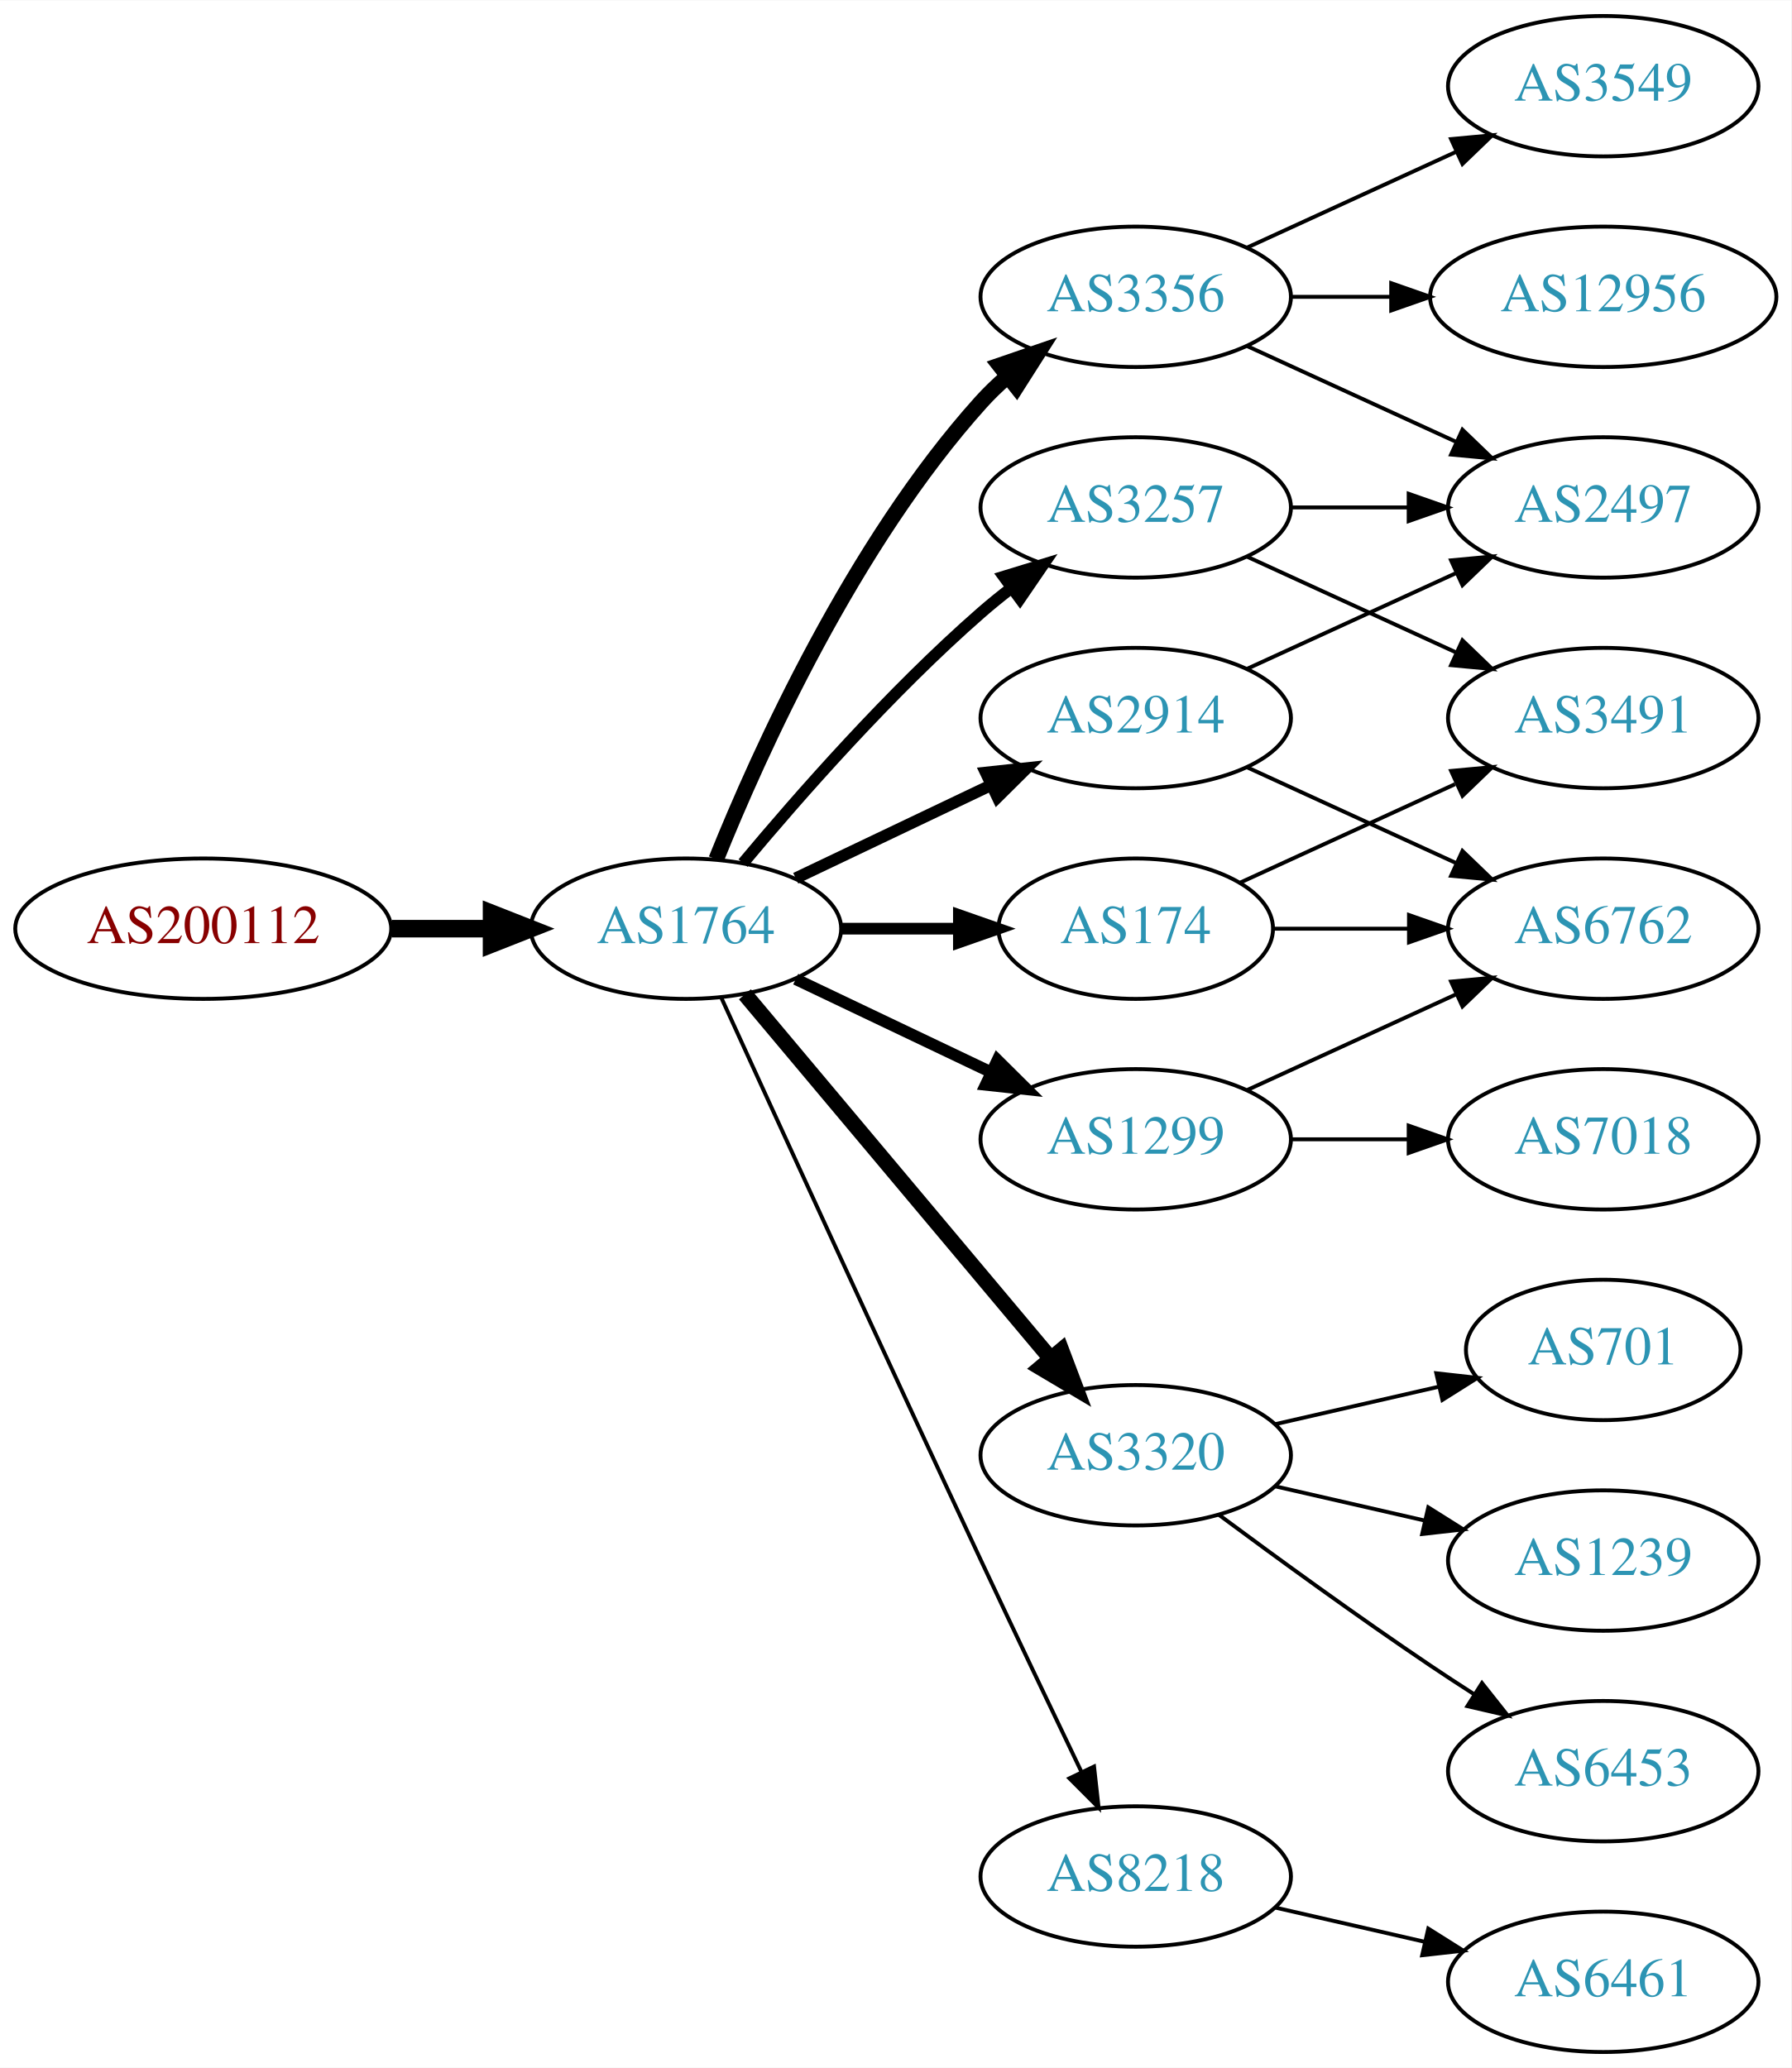
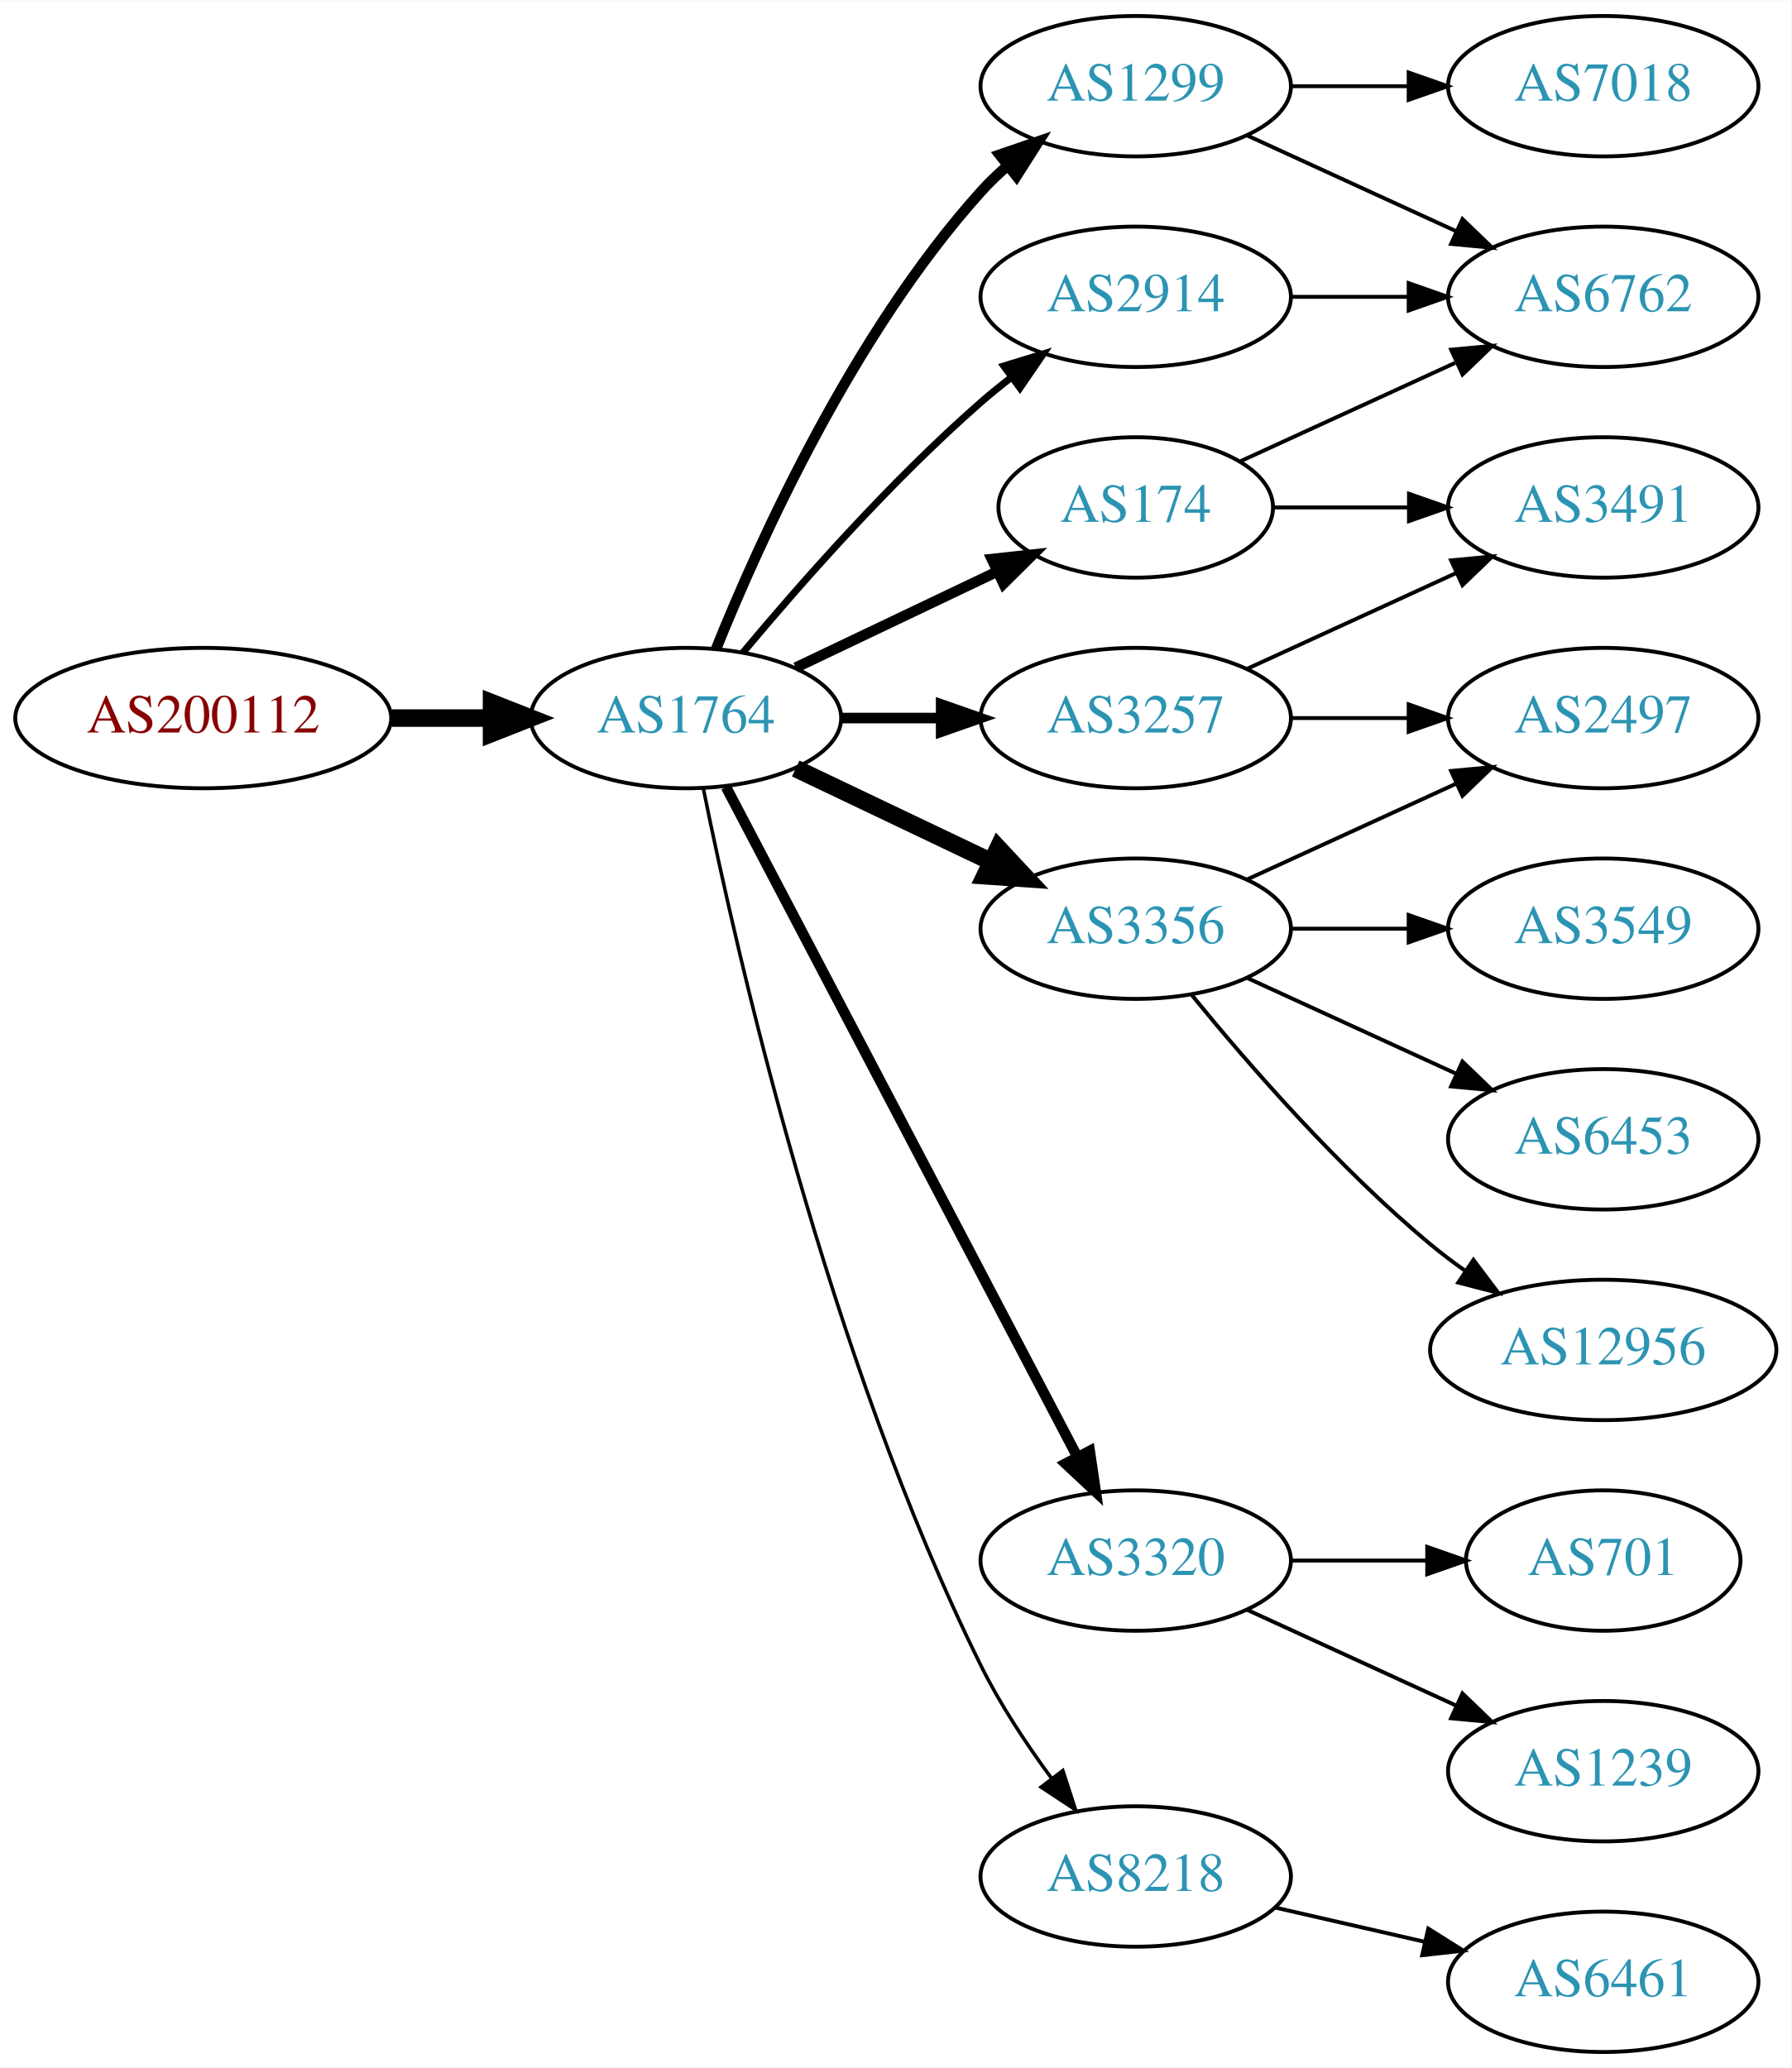
<svg xmlns="http://www.w3.org/2000/svg" xmlns:xlink="http://www.w3.org/1999/xlink" width="459pt" height="530pt" viewBox="0.00 0.00 459.17 530.00">
  <g id="graph0" class="graph" transform="scale(1 1) rotate(0) translate(4 526)">
    <polygon fill="white" stroke="none" points="-4,4 -4,-526 455.17,-526 455.17,4 -4,4" />
    <g id="node1" class="node">
      <g id="a_node1">
        <a xlink:href="/asn/200112" xlink:title="AS200112 ~ DABIS GmbH [AT]">
-           <ellipse fill="#ffffff" stroke="black" cx="48.096" cy="-288" rx="48.192" ry="18" />
-           <text text-anchor="middle" x="48.096" y="-284.3" font-family="Times,serif" font-size="14.00" fill="#880000">AS200112</text>
+           <ellipse fill="#ffffff" stroke="black" cx="48.096" cy="-342" rx="48.192" ry="18" />
+           <text text-anchor="middle" x="48.096" y="-338.3" font-family="Times,serif" font-size="14.00" fill="#880000">AS200112</text>
        </a>
      </g>
    </g>
    <g id="node2" class="node">
      <g id="a_node2">
        <a xlink:href="/asn/1764" xlink:title="AS1764 ~ NEXTLAYER-AS [AT]">
-           <ellipse fill="#ffffff" stroke="black" cx="171.838" cy="-288" rx="39.794" ry="18" />
-           <text text-anchor="middle" x="171.838" y="-284.3" font-family="Times,serif" font-size="14.00" fill="#2c94b3">AS1764</text>
+           <ellipse fill="#ffffff" stroke="black" cx="171.838" cy="-342" rx="39.794" ry="18" />
+           <text text-anchor="middle" x="171.838" y="-338.3" font-family="Times,serif" font-size="14.00" fill="#2c94b3">AS1764</text>
        </a>
      </g>
    </g>
    <g id="edge1" class="edge">
-       <path fill="none" stroke="black" stroke-width="4.5" d="M96.513,-288C104.867,-288 113.577,-288 121.969,-288" />
-       <polygon fill="black" stroke="black" stroke-width="4.5" points="122.004,-291.938 132.004,-288 122.004,-284.063 122.004,-291.938" />
+       <path fill="none" stroke="black" stroke-width="4.5" d="M96.513,-342C104.867,-342 113.577,-342 121.969,-342" />
+       <polygon fill="black" stroke="black" stroke-width="4.5" points="122.004,-345.938 132.004,-342 122.004,-338.063 122.004,-345.938" />
    </g>
    <g id="node3" class="node">
      <g id="a_node3">
-         <a xlink:href="/asn/3356" xlink:title="AS3356 ~ Level 3 Parent, LLC [US]">
-           <ellipse fill="#ffffff" stroke="black" cx="287.131" cy="-450" rx="39.794" ry="18" />
-           <text text-anchor="middle" x="287.131" y="-446.3" font-family="Times,serif" font-size="14.00" fill="#2c94b3">AS3356</text>
+         <a xlink:href="/asn/174" xlink:title="AS174 ~ Cogent Communications [US]">
+           <ellipse fill="#ffffff" stroke="black" cx="287.131" cy="-396" rx="35.194" ry="18" />
+           <text text-anchor="middle" x="287.131" y="-392.3" font-family="Times,serif" font-size="14.00" fill="#2c94b3">AS174</text>
        </a>
      </g>
    </g>
    <g id="edge2" class="edge">
-       <path fill="none" stroke="black" stroke-width="4" d="M179.586,-305.787C190.637,-333.243 214.69,-386.578 247.484,-423 249.487,-425.224 251.706,-427.363 254.038,-429.397" />
-       <polygon fill="black" stroke="black" stroke-width="4" points="252.236,-432.433 262.257,-435.873 256.569,-426.935 252.236,-432.433" />
+       <path fill="none" stroke="black" stroke-width="2.7" d="M199.974,-354.934C215.406,-362.29 234.892,-371.577 251.427,-379.459" />
+       <polygon fill="black" stroke="black" stroke-width="2.7" points="250.236,-382.768 260.769,-383.911 253.247,-376.449 250.236,-382.768" />
    </g>
    <g id="node4" class="node">
      <g id="a_node4">
-         <a xlink:href="/asn/2914" xlink:title="AS2914 ~ NTT America, Inc. [US]">
-           <ellipse fill="#ffffff" stroke="black" cx="287.131" cy="-342" rx="39.794" ry="18" />
-           <text text-anchor="middle" x="287.131" y="-338.3" font-family="Times,serif" font-size="14.00" fill="#2c94b3">AS2914</text>
+         <a xlink:href="/asn/1299" xlink:title="AS1299 ~ Telia Carrier [EU]">
+           <ellipse fill="#ffffff" stroke="black" cx="287.131" cy="-504" rx="39.794" ry="18" />
+           <text text-anchor="middle" x="287.131" y="-500.3" font-family="Times,serif" font-size="14.00" fill="#2c94b3">AS1299</text>
        </a>
      </g>
    </g>
    <g id="edge3" class="edge">
-       <path fill="none" stroke="black" stroke-width="3" d="M199.974,-300.934C214.968,-308.081 233.789,-317.052 250.013,-324.785" />
-       <polygon fill="black" stroke="black" stroke-width="3" points="248.683,-328.028 259.216,-329.171 251.695,-321.709 248.683,-328.028" />
+       <path fill="none" stroke="black" stroke-width="2.7" d="M179.586,-359.787C190.637,-387.243 214.69,-440.578 247.484,-477 249.487,-479.224 251.706,-481.363 254.038,-483.397" />
+       <polygon fill="black" stroke="black" stroke-width="2.7" points="252.236,-486.433 262.257,-489.873 256.569,-480.935 252.236,-486.433" />
    </g>
    <g id="node5" class="node">
      <g id="a_node5">
-         <a xlink:href="/asn/3320" xlink:title="AS3320 ~ DTAG [DE]">
-           <ellipse fill="#ffffff" stroke="black" cx="287.131" cy="-153" rx="39.794" ry="18" />
-           <text text-anchor="middle" x="287.131" y="-149.3" font-family="Times,serif" font-size="14.00" fill="#2c94b3">AS3320</text>
+         <a xlink:href="/asn/3356" xlink:title="AS3356 ~ Level 3 Parent, LLC [US]">
+           <ellipse fill="#ffffff" stroke="black" cx="287.131" cy="-288" rx="39.794" ry="18" />
+           <text text-anchor="middle" x="287.131" y="-284.3" font-family="Times,serif" font-size="14.00" fill="#2c94b3">AS3356</text>
        </a>
      </g>
    </g>
    <g id="edge4" class="edge">
-       <path fill="none" stroke="black" stroke-width="4" d="M186.958,-271.175C206.632,-247.731 242.436,-205.066 265.215,-177.924" />
-       <polygon fill="black" stroke="black" stroke-width="4" points="268.086,-179.947 271.833,-170.037 262.724,-175.447 268.086,-179.947" />
+       <path fill="none" stroke="black" stroke-width="4.5" d="M199.974,-329.066C214.968,-321.919 233.789,-312.948 250.013,-305.215" />
+       <polygon fill="black" stroke="black" stroke-width="4.5" points="251.883,-308.686 259.216,-300.829 248.495,-301.577 251.883,-308.686" />
    </g>
    <g id="node6" class="node">
      <g id="a_node6">
-         <a xlink:href="/asn/174" xlink:title="AS174 ~ Cogent Communications [US]">
-           <ellipse fill="#ffffff" stroke="black" cx="287.131" cy="-288" rx="35.194" ry="18" />
-           <text text-anchor="middle" x="287.131" y="-284.3" font-family="Times,serif" font-size="14.00" fill="#2c94b3">AS174</text>
+         <a xlink:href="/asn/2914" xlink:title="AS2914 ~ NTT America, Inc. [US]">
+           <ellipse fill="#ffffff" stroke="black" cx="287.131" cy="-450" rx="39.794" ry="18" />
+           <text text-anchor="middle" x="287.131" y="-446.3" font-family="Times,serif" font-size="14.00" fill="#2c94b3">AS2914</text>
        </a>
      </g>
    </g>
    <g id="edge5" class="edge">
-       <path fill="none" stroke="black" stroke-width="3" d="M211.51,-288C221.215,-288 231.706,-288 241.669,-288" />
-       <polygon fill="black" stroke="black" stroke-width="3" points="241.805,-291.5 251.805,-288 241.805,-284.5 241.805,-291.5" />
+       <path fill="none" stroke="black" stroke-width="1.8" d="M186.468,-358.817C200.751,-375.929 224.297,-402.745 247.484,-423 249.95,-425.154 252.589,-427.294 255.286,-429.372" />
+       <polygon fill="black" stroke="black" stroke-width="1.8" points="253.311,-432.264 263.44,-435.37 257.459,-426.625 253.311,-432.264" />
    </g>
    <g id="node7" class="node">
      <g id="a_node7">
        <a xlink:href="/asn/3257" xlink:title="AS3257 ~ GTT [DE]">
-           <ellipse fill="#ffffff" stroke="black" cx="287.131" cy="-396" rx="39.794" ry="18" />
-           <text text-anchor="middle" x="287.131" y="-392.3" font-family="Times,serif" font-size="14.00" fill="#2c94b3">AS3257</text>
+           <ellipse fill="#ffffff" stroke="black" cx="287.131" cy="-342" rx="39.794" ry="18" />
+           <text text-anchor="middle" x="287.131" y="-338.3" font-family="Times,serif" font-size="14.00" fill="#2c94b3">AS3257</text>
        </a>
      </g>
    </g>
    <g id="edge6" class="edge">
-       <path fill="none" stroke="black" stroke-width="3" d="M186.468,-304.817C200.751,-321.929 224.297,-348.745 247.484,-369 249.95,-371.154 252.589,-373.294 255.286,-375.372" />
-       <polygon fill="black" stroke="black" stroke-width="3" points="253.311,-378.264 263.44,-381.37 257.459,-372.625 253.311,-378.264" />
+       <path fill="none" stroke="black" stroke-width="2.7" d="M211.51,-342C219.713,-342 228.477,-342 237.009,-342" />
+       <polygon fill="black" stroke="black" stroke-width="2.7" points="237.248,-345.5 247.248,-342 237.248,-338.5 237.248,-345.5" />
    </g>
    <g id="node8" class="node">
      <g id="a_node8">
+         <a xlink:href="/asn/3320" xlink:title="AS3320 ~ DTAG [DE]">
+           <ellipse fill="#ffffff" stroke="black" cx="287.131" cy="-126" rx="39.794" ry="18" />
+           <text text-anchor="middle" x="287.131" y="-122.3" font-family="Times,serif" font-size="14.00" fill="#2c94b3">AS3320</text>
+         </a>
+       </g>
+     </g>
+     <g id="edge7" class="edge">
+       <path fill="none" stroke="black" stroke-width="2.7" d="M182.109,-324.324C201.951,-286.495 248.628,-197.501 272.115,-152.722" />
+       <polygon fill="black" stroke="black" stroke-width="2.7" points="275.345,-154.099 276.89,-143.617 269.146,-150.848 275.345,-154.099" />
+     </g>
+     <g id="node9" class="node">
+       <g id="a_node9">
        <a xlink:href="/asn/8218" xlink:title="AS8218 ~ legacy Neotelecoms [FR]">
          <ellipse fill="#ffffff" stroke="black" cx="287.131" cy="-45" rx="39.794" ry="18" />
          <text text-anchor="middle" x="287.131" y="-41.3" font-family="Times,serif" font-size="14.00" fill="#2c94b3">AS8218</text>
        </a>
      </g>
    </g>
-     <g id="edge7" class="edge">
-       <path fill="none" stroke="black" d="M180.825,-270.464C194.401,-240.704 222.899,-178.43 247.484,-126 255.976,-107.892 265.668,-87.579 273.222,-71.825" />
-       <polygon fill="black" stroke="black" points="276.446,-73.195 277.619,-62.665 270.136,-70.165 276.446,-73.195" />
-     </g>
-     <g id="node9" class="node">
-       <g id="a_node9">
-         <a xlink:href="/asn/1299" xlink:title="AS1299 ~ Telia Carrier [EU]">
-           <ellipse fill="#ffffff" stroke="black" cx="287.131" cy="-234" rx="39.794" ry="18" />
-           <text text-anchor="middle" x="287.131" y="-230.3" font-family="Times,serif" font-size="14.00" fill="#2c94b3">AS1299</text>
-         </a>
-       </g>
-     </g>
    <g id="edge8" class="edge">
-       <path fill="none" stroke="black" stroke-width="3" d="M199.974,-275.066C214.968,-267.919 233.789,-258.948 250.013,-251.215" />
-       <polygon fill="black" stroke="black" stroke-width="3" points="251.695,-254.291 259.216,-246.829 248.683,-247.972 251.695,-254.291" />
+       <path fill="none" stroke="black" stroke-width="0.9" d="M176.307,-323.871C184.676,-282.444 208.232,-178.304 247.484,-99 252.394,-89.081 259.056,-79.008 265.466,-70.29" />
+       <polygon fill="black" stroke="black" stroke-width="0.9" points="268.443,-72.157 271.717,-62.081 262.874,-67.916 268.443,-72.157" />
    </g>
    <g id="node10" class="node">
      <g id="a_node10">
-         <a xlink:href="/asn/3549" xlink:title="AS3549 ~ Level 3 Parent, LLC [US]">
-           <ellipse fill="#ffffff" stroke="black" cx="406.973" cy="-504" rx="39.794" ry="18" />
-           <text text-anchor="middle" x="406.973" y="-500.3" font-family="Times,serif" font-size="14.00" fill="#2c94b3">AS3549</text>
+         <a xlink:href="/asn/3491" xlink:title="AS3491 ~ PCCW Global, Inc. [US]">
+           <ellipse fill="#ffffff" stroke="black" cx="406.973" cy="-396" rx="39.794" ry="18" />
+           <text text-anchor="middle" x="406.973" y="-392.3" font-family="Times,serif" font-size="14.00" fill="#2c94b3">AS3491</text>
        </a>
      </g>
    </g>
    <g id="edge9" class="edge">
-       <path fill="none" stroke="black" d="M315.76,-462.661C331.717,-469.973 351.987,-479.261 369.27,-487.181" />
-       <polygon fill="black" stroke="black" points="367.969,-490.435 378.518,-491.419 370.885,-484.071 367.969,-490.435" />
+       <path fill="none" stroke="black" d="M322.533,-396C333.357,-396 345.524,-396 357.151,-396" />
+       <polygon fill="black" stroke="black" points="357.182,-399.5 367.182,-396 357.182,-392.5 357.182,-399.5" />
    </g>
    <g id="node11" class="node">
      <g id="a_node11">
-         <a xlink:href="/asn/2497" xlink:title="AS2497 ~ Internet Initiative Japan Inc. [JP]">
-           <ellipse fill="#ffffff" stroke="black" cx="406.973" cy="-396" rx="39.794" ry="18" />
-           <text text-anchor="middle" x="406.973" y="-392.3" font-family="Times,serif" font-size="14.00" fill="#2c94b3">AS2497</text>
+         <a xlink:href="/asn/6762" xlink:title="AS6762 ~ TELECOM ITALIA SPARKLE S.p.A. [IT]">
+           <ellipse fill="#ffffff" stroke="black" cx="406.973" cy="-450" rx="39.794" ry="18" />
+           <text text-anchor="middle" x="406.973" y="-446.3" font-family="Times,serif" font-size="14.00" fill="#2c94b3">AS6762</text>
        </a>
      </g>
    </g>
    <g id="edge10" class="edge">
-       <path fill="none" stroke="black" d="M315.76,-437.339C331.717,-430.027 351.987,-420.739 369.27,-412.819" />
-       <polygon fill="black" stroke="black" points="370.885,-415.929 378.518,-408.581 367.969,-409.565 370.885,-415.929" />
+       <path fill="none" stroke="black" d="M313.992,-407.851C330.113,-415.238 351.115,-424.862 368.98,-433.048" />
+       <polygon fill="black" stroke="black" points="367.983,-436.441 378.532,-437.425 370.899,-430.077 367.983,-436.441" />
+     </g>
+     <g id="edge18" class="edge">
+       <path fill="none" stroke="black" d="M315.76,-491.339C331.717,-484.027 351.987,-474.739 369.27,-466.819" />
+       <polygon fill="black" stroke="black" points="370.885,-469.929 378.518,-462.581 367.969,-463.565 370.885,-469.929" />
+     </g>
+     <g id="node16" class="node">
+       <g id="a_node16">
+         <a xlink:href="/asn/7018" xlink:title="AS7018 ~ AT&amp;T Services, Inc. [US]">
+           <ellipse fill="#ffffff" stroke="black" cx="406.973" cy="-504" rx="39.794" ry="18" />
+           <text text-anchor="middle" x="406.973" y="-500.3" font-family="Times,serif" font-size="14.00" fill="#2c94b3">AS7018</text>
+         </a>
+       </g>
+     </g>
+     <g id="edge19" class="edge">
+       <path fill="none" stroke="black" d="M327.044,-504C336.597,-504 346.947,-504 356.909,-504" />
+       <polygon fill="black" stroke="black" points="357.102,-507.5 367.102,-504 357.102,-500.5 357.102,-507.5" />
    </g>
    <g id="node12" class="node">
      <g id="a_node12">
        <a xlink:href="/asn/12956" xlink:title="AS12956 ~ TELXIUS [ES]">
-           <ellipse fill="#ffffff" stroke="black" cx="406.973" cy="-450" rx="44.393" ry="18" />
-           <text text-anchor="middle" x="406.973" y="-446.3" font-family="Times,serif" font-size="14.00" fill="#2c94b3">AS12956</text>
+           <ellipse fill="#ffffff" stroke="black" cx="406.973" cy="-180" rx="44.393" ry="18" />
+           <text text-anchor="middle" x="406.973" y="-176.3" font-family="Times,serif" font-size="14.00" fill="#2c94b3">AS12956</text>
        </a>
      </g>
    </g>
    <g id="edge11" class="edge">
-       <path fill="none" stroke="black" d="M327.044,-450C335.146,-450 343.821,-450 352.348,-450" />
-       <polygon fill="black" stroke="black" points="352.625,-453.5 362.625,-450 352.625,-446.5 352.625,-453.5" />
+       <path fill="none" stroke="black" d="M301.55,-270.935C315.665,-253.625 339.079,-226.655 362.777,-207 365.515,-204.729 368.459,-202.506 371.476,-200.37" />
+       <polygon fill="black" stroke="black" points="373.702,-203.092 380.065,-194.621 369.808,-197.275 373.702,-203.092" />
+     </g>
+     <g id="node13" class="node">
+       <g id="a_node13">
+         <a xlink:href="/asn/3549" xlink:title="AS3549 ~ Level 3 Parent, LLC [US]">
+           <ellipse fill="#ffffff" stroke="black" cx="406.973" cy="-288" rx="39.794" ry="18" />
+           <text text-anchor="middle" x="406.973" y="-284.3" font-family="Times,serif" font-size="14.00" fill="#2c94b3">AS3549</text>
+         </a>
+       </g>
+     </g>
+     <g id="edge12" class="edge">
+       <path fill="none" stroke="black" d="M327.044,-288C336.597,-288 346.947,-288 356.909,-288" />
+       <polygon fill="black" stroke="black" points="357.102,-291.5 367.102,-288 357.102,-284.5 357.102,-291.5" />
+     </g>
+     <g id="node14" class="node">
+       <g id="a_node14">
+         <a xlink:href="/asn/2497" xlink:title="AS2497 ~ Internet Initiative Japan Inc. [JP]">
+           <ellipse fill="#ffffff" stroke="black" cx="406.973" cy="-342" rx="39.794" ry="18" />
+           <text text-anchor="middle" x="406.973" y="-338.3" font-family="Times,serif" font-size="14.00" fill="#2c94b3">AS2497</text>
+         </a>
+       </g>
+     </g>
+     <g id="edge13" class="edge">
+       <path fill="none" stroke="black" d="M315.76,-300.661C331.717,-307.973 351.987,-317.261 369.27,-325.181" />
+       <polygon fill="black" stroke="black" points="367.969,-328.435 378.518,-329.419 370.885,-322.071 367.969,-328.435" />
+     </g>
+     <g id="node15" class="node">
+       <g id="a_node15">
+         <a xlink:href="/asn/6453" xlink:title="AS6453 ~ TATA COMMUNICATIONS (AMERICA) INC [US]">
+           <ellipse fill="#ffffff" stroke="black" cx="406.973" cy="-234" rx="39.794" ry="18" />
+           <text text-anchor="middle" x="406.973" y="-230.3" font-family="Times,serif" font-size="14.00" fill="#2c94b3">AS6453</text>
+         </a>
+       </g>
+     </g>
+     <g id="edge14" class="edge">
+       <path fill="none" stroke="black" d="M315.76,-275.339C331.717,-268.027 351.987,-258.739 369.27,-250.819" />
+       <polygon fill="black" stroke="black" points="370.885,-253.929 378.518,-246.581 367.969,-247.565 370.885,-253.929" />
+     </g>
+     <g id="edge15" class="edge">
+       <path fill="none" stroke="black" d="M327.044,-450C336.597,-450 346.947,-450 356.909,-450" />
+       <polygon fill="black" stroke="black" points="357.102,-453.5 367.102,-450 357.102,-446.5 357.102,-453.5" />
    </g>
    <g id="edge16" class="edge">
      <path fill="none" stroke="black" d="M315.76,-354.661C331.717,-361.973 351.987,-371.261 369.27,-379.181" />
      <polygon fill="black" stroke="black" points="367.969,-382.435 378.518,-383.419 370.885,-376.071 367.969,-382.435" />
    </g>
-     <g id="node16" class="node">
-       <g id="a_node16">
-         <a xlink:href="/asn/6762" xlink:title="AS6762 ~ TELECOM ITALIA SPARKLE S.p.A. [IT]">
-           <ellipse fill="#ffffff" stroke="black" cx="406.973" cy="-288" rx="39.794" ry="18" />
-           <text text-anchor="middle" x="406.973" y="-284.3" font-family="Times,serif" font-size="14.00" fill="#2c94b3">AS6762</text>
-         </a>
-       </g>
-     </g>
-     <g id="edge15" class="edge">
-       <path fill="none" stroke="black" d="M315.76,-329.339C331.717,-322.027 351.987,-312.739 369.27,-304.819" />
-       <polygon fill="black" stroke="black" points="370.885,-307.929 378.518,-300.581 367.969,-301.565 370.885,-307.929" />
-     </g>
-     <g id="node13" class="node">
-       <g id="a_node13">
-         <a xlink:href="/asn/701" xlink:title="AS701 ~ UUNET [US]">
-           <ellipse fill="#ffffff" stroke="black" cx="406.973" cy="-180" rx="35.194" ry="18" />
-           <text text-anchor="middle" x="406.973" y="-176.3" font-family="Times,serif" font-size="14.00" fill="#2c94b3">AS701</text>
-         </a>
-       </g>
-     </g>
-     <g id="edge12" class="edge">
-       <path fill="none" stroke="black" d="M322.85,-160.955C335.943,-163.955 350.965,-167.396 364.606,-170.522" />
-       <polygon fill="black" stroke="black" points="364.184,-174.016 374.713,-172.838 365.747,-167.193 364.184,-174.016" />
-     </g>
-     <g id="node14" class="node">
-       <g id="a_node14">
-         <a xlink:href="/asn/1239" xlink:title="AS1239 ~ Sprint [US]">
-           <ellipse fill="#ffffff" stroke="black" cx="406.973" cy="-126" rx="39.794" ry="18" />
-           <text text-anchor="middle" x="406.973" y="-122.3" font-family="Times,serif" font-size="14.00" fill="#2c94b3">AS1239</text>
-         </a>
-       </g>
-     </g>
-     <g id="edge13" class="edge">
-       <path fill="none" stroke="black" d="M322.85,-145.045C334.85,-142.296 348.471,-139.175 361.164,-136.267" />
-       <polygon fill="black" stroke="black" points="362.129,-139.636 371.095,-133.991 360.566,-132.813 362.129,-139.636" />
-     </g>
-     <g id="node15" class="node">
-       <g id="a_node15">
-         <a xlink:href="/asn/6453" xlink:title="AS6453 ~ TATA COMMUNICATIONS (AMERICA) INC [US]">
-           <ellipse fill="#ffffff" stroke="black" cx="406.973" cy="-72" rx="39.794" ry="18" />
-           <text text-anchor="middle" x="406.973" y="-68.3" font-family="Times,serif" font-size="14.00" fill="#2c94b3">AS6453</text>
-         </a>
-       </g>
-     </g>
-     <g id="edge14" class="edge">
-       <path fill="none" stroke="black" d="M308.461,-137.723C323.324,-126.696 344.068,-111.593 362.777,-99 366.326,-96.611 370.077,-94.161 373.825,-91.758" />
-       <polygon fill="black" stroke="black" points="375.893,-94.591 382.474,-86.288 372.151,-88.675 375.893,-94.591" />
-     </g>
    <g id="edge17" class="edge">
-       <path fill="none" stroke="black" d="M322.533,-288C333.357,-288 345.524,-288 357.151,-288" />
-       <polygon fill="black" stroke="black" points="357.182,-291.5 367.182,-288 357.182,-284.5 357.182,-291.5" />
+       <path fill="none" stroke="black" d="M327.044,-342C336.597,-342 346.947,-342 356.909,-342" />
+       <polygon fill="black" stroke="black" points="357.102,-345.5 367.102,-342 357.102,-338.5 357.102,-345.5" />
    </g>
    <g id="node17" class="node">
      <g id="a_node17">
-         <a xlink:href="/asn/3491" xlink:title="AS3491 ~ PCCW Global, Inc. [US]">
-           <ellipse fill="#ffffff" stroke="black" cx="406.973" cy="-342" rx="39.794" ry="18" />
-           <text text-anchor="middle" x="406.973" y="-338.3" font-family="Times,serif" font-size="14.00" fill="#2c94b3">AS3491</text>
-         </a>
-       </g>
-     </g>
-     <g id="edge18" class="edge">
-       <path fill="none" stroke="black" d="M313.992,-299.851C330.113,-307.238 351.115,-316.862 368.98,-325.048" />
-       <polygon fill="black" stroke="black" points="367.983,-328.441 378.532,-329.425 370.899,-322.077 367.983,-328.441" />
-     </g>
-     <g id="edge23" class="edge">
-       <path fill="none" stroke="black" d="M327.044,-396C336.597,-396 346.947,-396 356.909,-396" />
-       <polygon fill="black" stroke="black" points="357.102,-399.5 367.102,-396 357.102,-392.5 357.102,-399.5" />
-     </g>
-     <g id="edge22" class="edge">
-       <path fill="none" stroke="black" d="M315.76,-383.339C331.717,-376.027 351.987,-366.739 369.27,-358.819" />
-       <polygon fill="black" stroke="black" points="370.885,-361.929 378.518,-354.581 367.969,-355.565 370.885,-361.929" />
+         <a xlink:href="/asn/701" xlink:title="AS701 ~ UUNET [US]">
+           <ellipse fill="#ffffff" stroke="black" cx="406.973" cy="-126" rx="35.194" ry="18" />
+           <text text-anchor="middle" x="406.973" y="-122.3" font-family="Times,serif" font-size="14.00" fill="#2c94b3">AS701</text>
+         </a>
+       </g>
+     </g>
+     <g id="edge20" class="edge">
+       <path fill="none" stroke="black" d="M327.044,-126C338.13,-126 350.29,-126 361.672,-126" />
+       <polygon fill="black" stroke="black" points="361.854,-129.5 371.854,-126 361.854,-122.5 361.854,-129.5" />
    </g>
    <g id="node18" class="node">
      <g id="a_node18">
+         <a xlink:href="/asn/1239" xlink:title="AS1239 ~ Sprint [US]">
+           <ellipse fill="#ffffff" stroke="black" cx="406.973" cy="-72" rx="39.794" ry="18" />
+           <text text-anchor="middle" x="406.973" y="-68.3" font-family="Times,serif" font-size="14.00" fill="#2c94b3">AS1239</text>
+         </a>
+       </g>
+     </g>
+     <g id="edge21" class="edge">
+       <path fill="none" stroke="black" d="M315.76,-113.339C331.717,-106.027 351.987,-96.739 369.27,-88.819" />
+       <polygon fill="black" stroke="black" points="370.885,-91.929 378.518,-84.581 367.969,-85.565 370.885,-91.929" />
+     </g>
+     <g id="node19" class="node">
+       <g id="a_node19">
        <a xlink:href="/asn/6461" xlink:title="AS6461 ~ Zayo Bandwidth [US]">
          <ellipse fill="#ffffff" stroke="black" cx="406.973" cy="-18" rx="39.794" ry="18" />
          <text text-anchor="middle" x="406.973" y="-14.3" font-family="Times,serif" font-size="14.00" fill="#2c94b3">AS6461</text>
        </a>
      </g>
    </g>
-     <g id="edge19" class="edge">
+     <g id="edge22" class="edge">
      <path fill="none" stroke="black" d="M322.85,-37.045C334.85,-34.296 348.471,-31.175 361.164,-28.267" />
      <polygon fill="black" stroke="black" points="362.129,-31.636 371.095,-25.991 360.566,-24.813 362.129,-31.636" />
    </g>
-     <g id="edge21" class="edge">
-       <path fill="none" stroke="black" d="M315.76,-246.661C331.717,-253.973 351.987,-263.261 369.27,-271.181" />
-       <polygon fill="black" stroke="black" points="367.969,-274.435 378.518,-275.419 370.885,-268.071 367.969,-274.435" />
-     </g>
-     <g id="node19" class="node">
-       <g id="a_node19">
-         <a xlink:href="/asn/7018" xlink:title="AS7018 ~ AT&amp;T Services, Inc. [US]">
-           <ellipse fill="#ffffff" stroke="black" cx="406.973" cy="-234" rx="39.794" ry="18" />
-           <text text-anchor="middle" x="406.973" y="-230.3" font-family="Times,serif" font-size="14.00" fill="#2c94b3">AS7018</text>
-         </a>
-       </g>
-     </g>
-     <g id="edge20" class="edge">
-       <path fill="none" stroke="black" d="M327.044,-234C336.597,-234 346.947,-234 356.909,-234" />
-       <polygon fill="black" stroke="black" points="357.102,-237.5 367.102,-234 357.102,-230.5 357.102,-237.5" />
-     </g>
  </g>
</svg>
